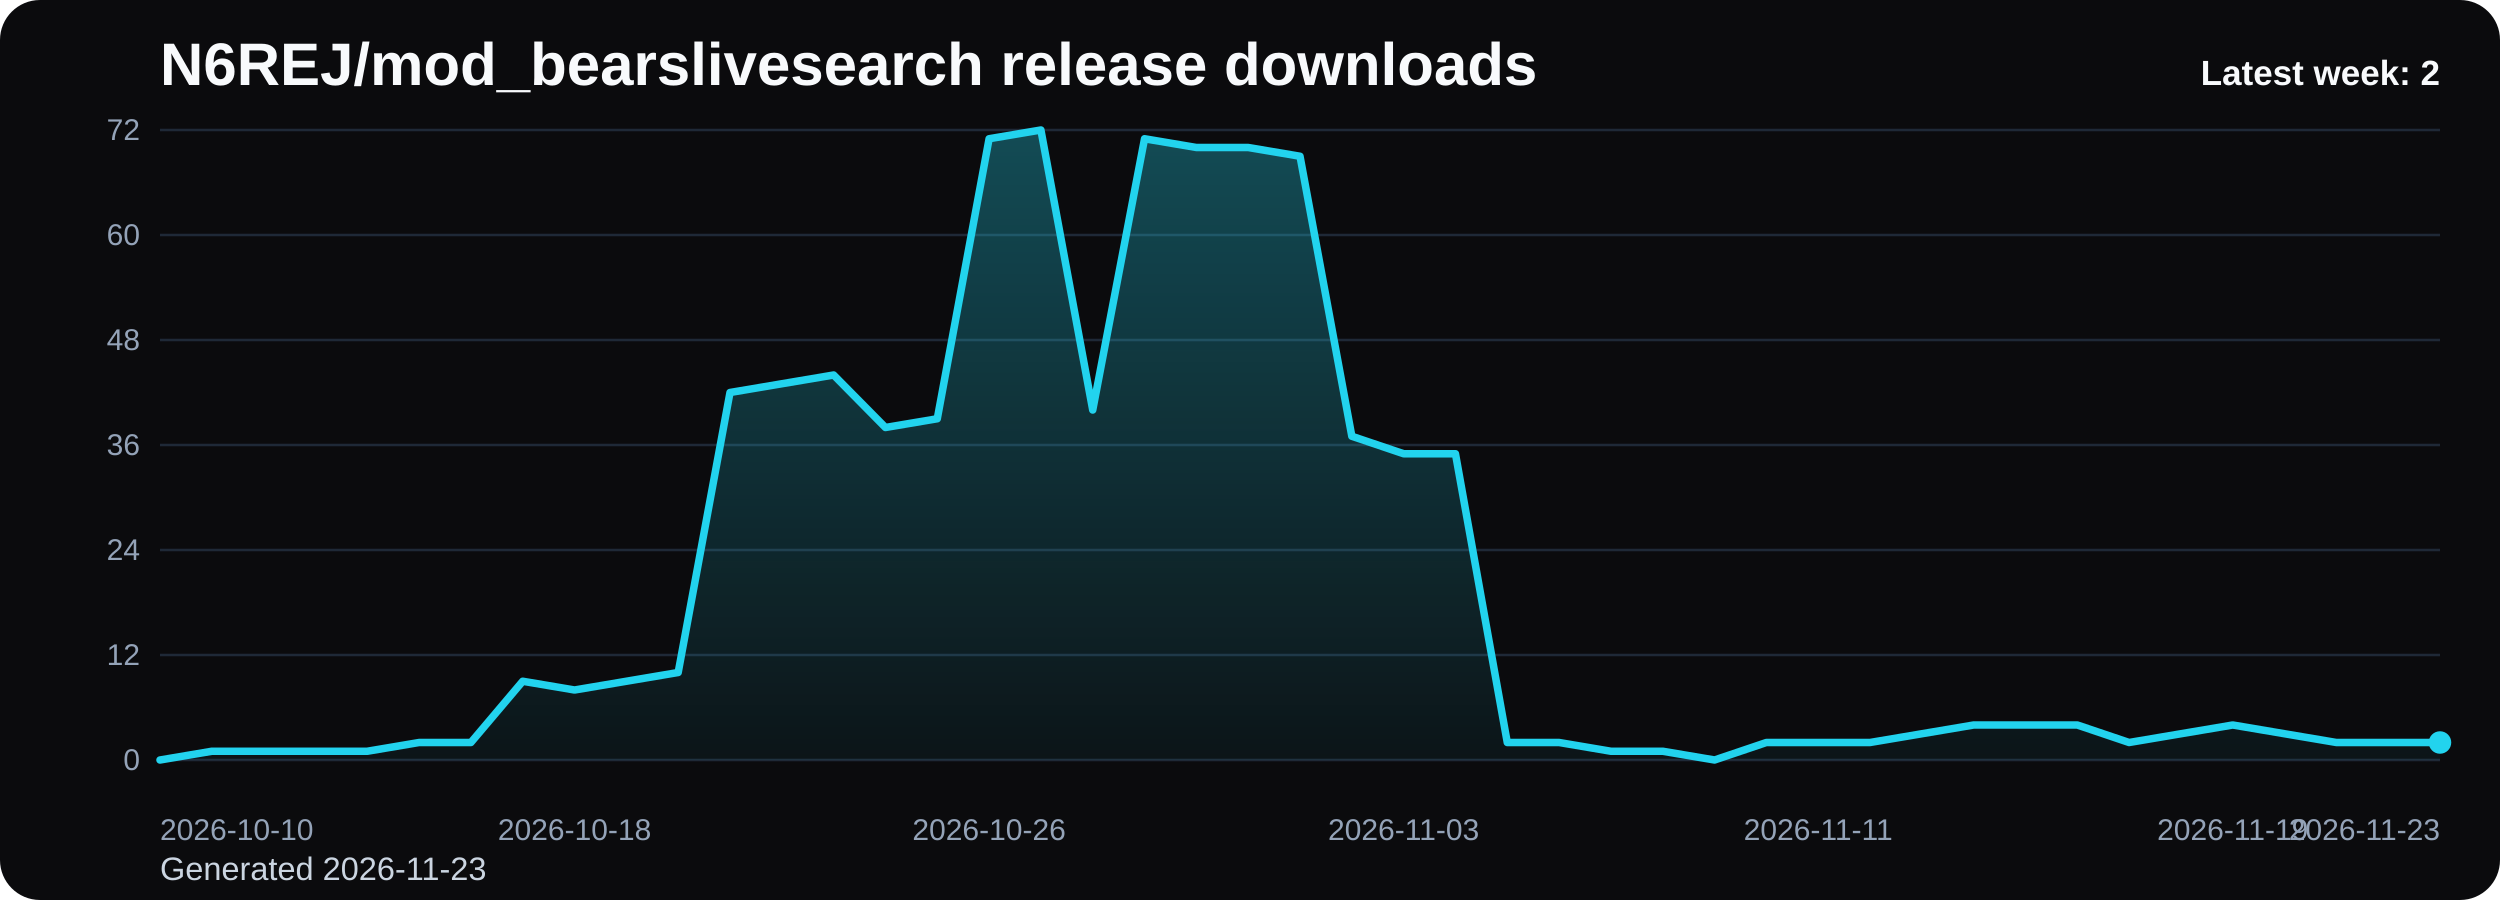
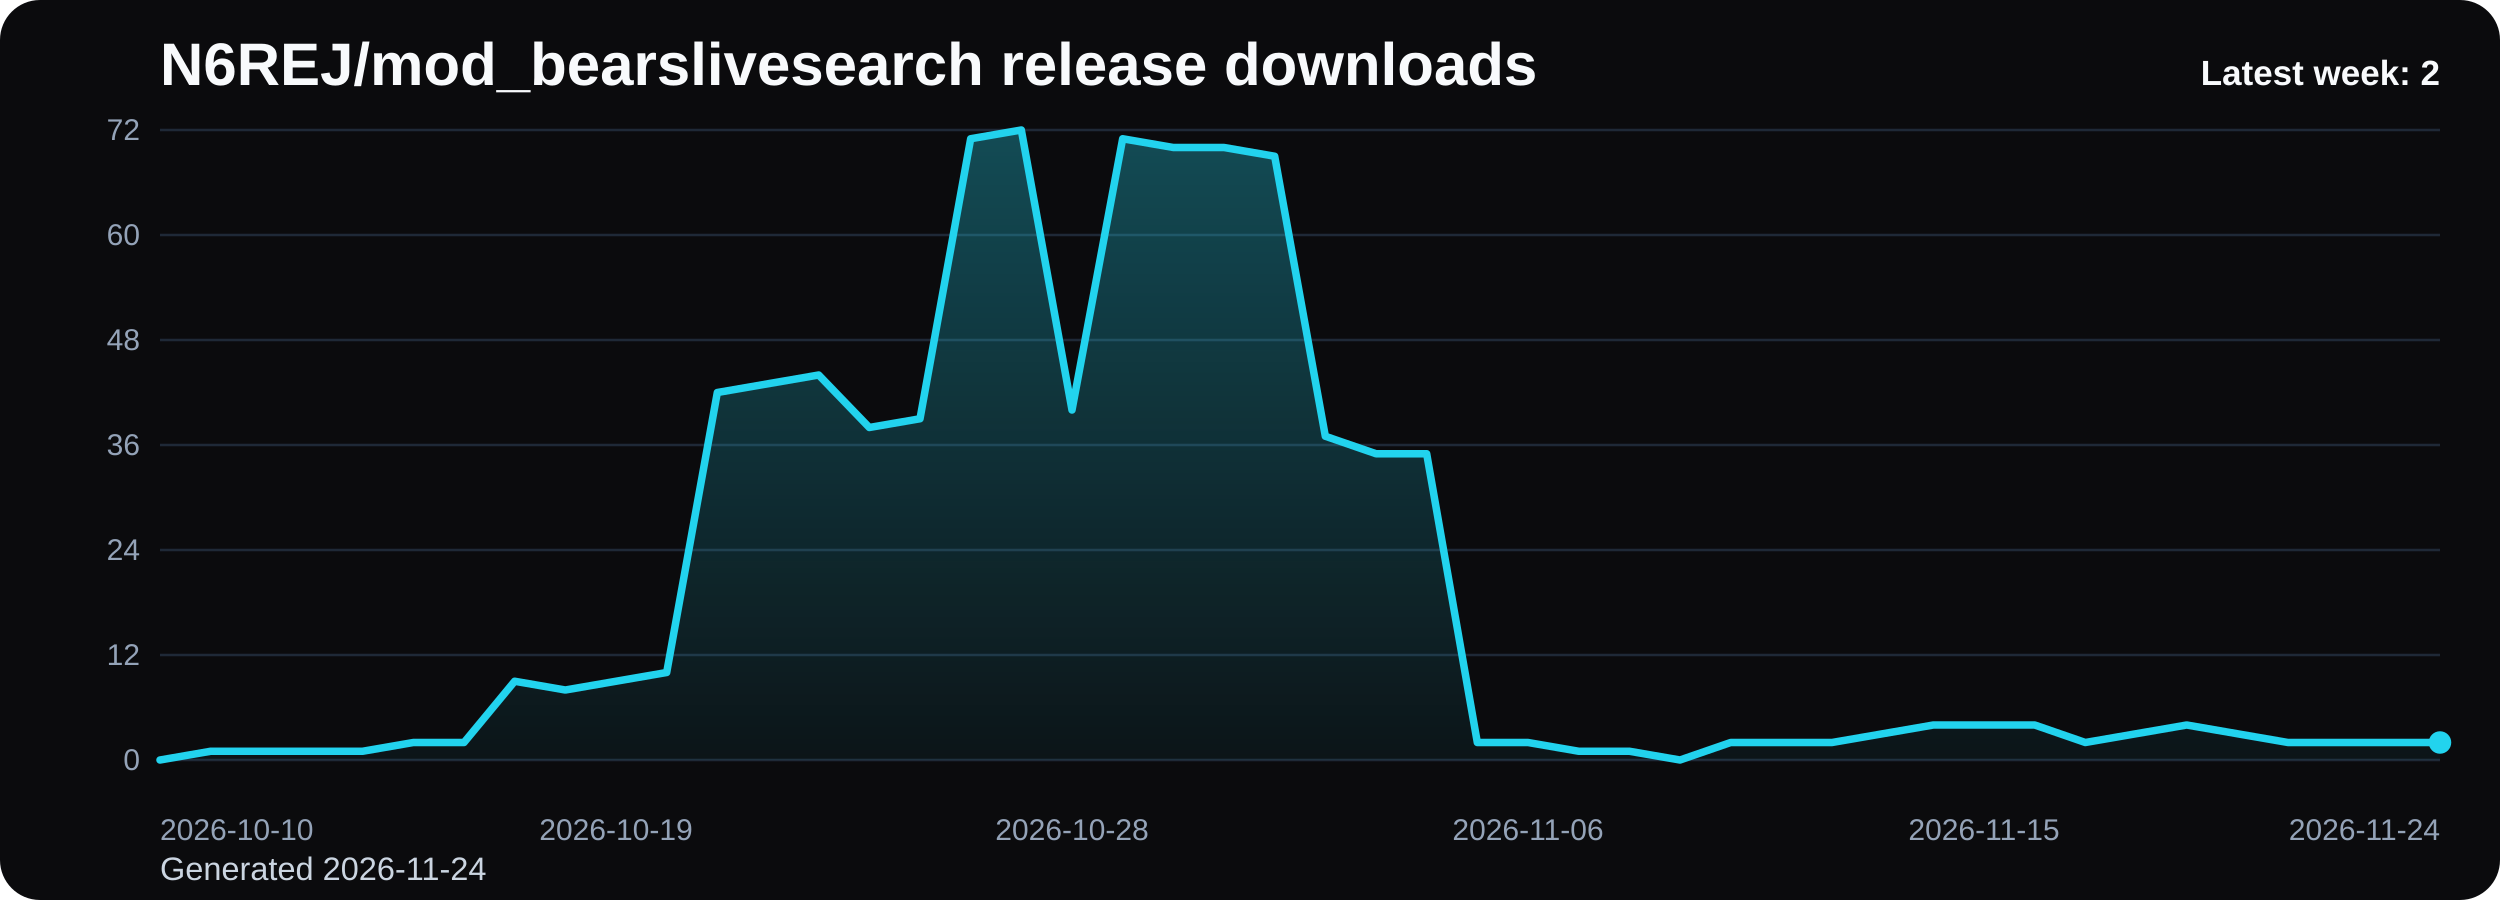
<svg xmlns="http://www.w3.org/2000/svg" viewBox="0 0 1000 360" role="img" aria-label="N6REJ/mod_bearslivesearch release downloads chart">
  <defs>
    <linearGradient id="fill-weekly-black" x1="0" y1="0" x2="0" y2="1">
      <stop offset="0%" stop-color="#22d3ee" stop-opacity="0.32" />
      <stop offset="100%" stop-color="#22d3ee" stop-opacity="0.05" />
    </linearGradient>
    <style>
      .bg { fill: #0b0b0d; }
      .title { font: 700 24px Arial, sans-serif; fill: #f8fafc; }
      .sub { font: 400 13px Arial, sans-serif; fill: #cbd5e1; }
      .grid { stroke: #1f2937; stroke-width: 1; }
      .axis { font: 400 12px Arial, sans-serif; fill: #94a3b8; }
      .line { fill: none; stroke: #22d3ee; stroke-width: 3; stroke-linecap: round; stroke-linejoin: round; }
      .dot { fill: #22d3ee; }
      .value { font: 600 11px Arial, sans-serif; fill: #cbd5e1; }
      .latest { font: 700 14px Arial, sans-serif; fill: #f8fafc; }
    </style>
  </defs>
  <rect class="bg" x="0" y="0" width="1000" height="360" rx="16" />
  <text class="title" x="64" y="34">N6REJ/mod_bearslivesearch release downloads</text>
-   <text class="sub" x="64" y="352">Generated 2026-11-23</text>
+   <text class="sub" x="64" y="352">Generated 2026-11-24</text>
  <line x1="64" y1="52.00" x2="976" y2="52.00" class="grid" />
  <text x="56" y="56.00" text-anchor="end" class="axis">72</text>
  <line x1="64" y1="94.00" x2="976" y2="94.00" class="grid" />
  <text x="56" y="98.00" text-anchor="end" class="axis">60</text>
  <line x1="64" y1="136.00" x2="976" y2="136.00" class="grid" />
  <text x="56" y="140.00" text-anchor="end" class="axis">48</text>
  <line x1="64" y1="178.00" x2="976" y2="178.00" class="grid" />
  <text x="56" y="182.00" text-anchor="end" class="axis">36</text>
  <line x1="64" y1="220.00" x2="976" y2="220.00" class="grid" />
  <text x="56" y="224.00" text-anchor="end" class="axis">24</text>
  <line x1="64" y1="262.00" x2="976" y2="262.00" class="grid" />
  <text x="56" y="266.00" text-anchor="end" class="axis">12</text>
  <line x1="64" y1="304.00" x2="976" y2="304.00" class="grid" />
  <text x="56" y="308.00" text-anchor="end" class="axis">0</text>
-   <path d="M 64.00 304 L 64.00 304.00 L 84.73 300.50 L 105.45 300.50 L 126.18 300.50 L 146.91 300.50 L 167.64 297.00 L 188.36 297.00 L 209.09 272.50 L 229.82 276.00 L 250.55 272.50 L 271.27 269.00 L 292.00 157.00 L 312.73 153.50 L 333.45 150.00 L 354.18 171.00 L 374.91 167.50 L 395.64 55.50 L 416.36 52.00 L 437.09 164.00 L 457.82 55.50 L 478.55 59.00 L 499.27 59.00 L 520.00 62.50 L 540.73 174.50 L 561.45 181.50 L 582.18 181.50 L 602.91 297.00 L 623.64 297.00 L 644.36 300.50 L 665.09 300.50 L 685.82 304.00 L 706.55 297.00 L 727.27 297.00 L 748.00 297.00 L 768.73 293.50 L 789.45 290.00 L 810.18 290.00 L 830.91 290.00 L 851.64 297.00 L 872.36 293.50 L 893.09 290.00 L 913.82 293.50 L 934.55 297.00 L 955.27 297.00 L 976.00 297.00 L 976.00 304 Z" fill="url(#fill-weekly-black)" />
-   <polyline class="line" points="64.00,304.00 84.73,300.50 105.45,300.50 126.18,300.50 146.91,300.50 167.64,297.00 188.36,297.00 209.09,272.50 229.82,276.00 250.55,272.50 271.27,269.00 292.00,157.00 312.73,153.50 333.45,150.00 354.18,171.00 374.91,167.50 395.64,55.50 416.36,52.00 437.09,164.00 457.82,55.50 478.55,59.00 499.27,59.00 520.00,62.50 540.73,174.50 561.45,181.50 582.18,181.50 602.91,297.00 623.64,297.00 644.36,300.50 665.09,300.50 685.82,304.00 706.55,297.00 727.27,297.00 748.00,297.00 768.73,293.50 789.45,290.00 810.18,290.00 830.91,290.00 851.64,297.00 872.36,293.50 893.09,290.00 913.82,293.50 934.55,297.00 955.27,297.00 976.00,297.00" />
+   <path d="M 64.00 304 L 64.00 304.00 L 84.27 300.50 L 104.53 300.50 L 124.80 300.50 L 145.07 300.50 L 165.33 297.00 L 185.60 297.00 L 205.87 272.50 L 226.13 276.00 L 246.40 272.50 L 266.67 269.00 L 286.93 157.00 L 307.20 153.50 L 327.47 150.00 L 347.73 171.00 L 368.00 167.50 L 388.27 55.50 L 408.53 52.00 L 428.80 164.00 L 449.07 55.50 L 469.33 59.00 L 489.60 59.00 L 509.87 62.50 L 530.13 174.50 L 550.40 181.50 L 570.67 181.50 L 590.93 297.00 L 611.20 297.00 L 631.47 300.50 L 651.73 300.50 L 672.00 304.00 L 692.27 297.00 L 712.53 297.00 L 732.80 297.00 L 753.07 293.50 L 773.33 290.00 L 793.60 290.00 L 813.87 290.00 L 834.13 297.00 L 854.40 293.50 L 874.67 290.00 L 894.93 293.50 L 915.20 297.00 L 935.47 297.00 L 955.73 297.00 L 976.00 297.00 L 976.00 304 Z" fill="url(#fill-weekly-black)" />
+   <polyline class="line" points="64.00,304.00 84.27,300.50 104.53,300.50 124.80,300.50 145.07,300.50 165.33,297.00 185.60,297.00 205.87,272.50 226.13,276.00 246.40,272.50 266.67,269.00 286.93,157.00 307.20,153.50 327.47,150.00 347.73,171.00 368.00,167.50 388.27,55.50 408.53,52.00 428.80,164.00 449.07,55.50 469.33,59.00 489.60,59.00 509.87,62.50 530.13,174.50 550.40,181.50 570.67,181.50 590.93,297.00 611.20,297.00 631.47,300.50 651.73,300.50 672.00,304.00 692.27,297.00 712.53,297.00 732.80,297.00 753.07,293.50 773.33,290.00 793.60,290.00 813.87,290.00 834.13,297.00 854.40,293.50 874.67,290.00 894.93,293.50 915.20,297.00 935.47,297.00 955.73,297.00 976.00,297.00" />
  <circle class="dot" cx="976.00" cy="297.00" r="4.5" />
  <text class="axis" x="64.00" y="336" text-anchor="start">2026-10-10</text>
-   <text class="axis" x="229.82" y="336" text-anchor="middle">2026-10-18</text>
-   <text class="axis" x="395.64" y="336" text-anchor="middle">2026-10-26</text>
-   <text class="axis" x="561.45" y="336" text-anchor="middle">2026-11-03</text>
-   <text class="axis" x="727.27" y="336" text-anchor="middle">2026-11-11</text>
-   <text class="axis" x="893.09" y="336" text-anchor="middle">2026-11-19</text>
-   <text class="axis" x="976.00" y="336" text-anchor="end">2026-11-23</text>
+   <text class="axis" x="246.40" y="336" text-anchor="middle">2026-10-19</text>
+   <text class="axis" x="428.80" y="336" text-anchor="middle">2026-10-28</text>
+   <text class="axis" x="611.20" y="336" text-anchor="middle">2026-11-06</text>
+   <text class="axis" x="793.60" y="336" text-anchor="middle">2026-11-15</text>
+   <text class="axis" x="976.00" y="336" text-anchor="end">2026-11-24</text>
  <text class="latest" x="976" y="34" text-anchor="end">Latest week: 2</text>
</svg>
